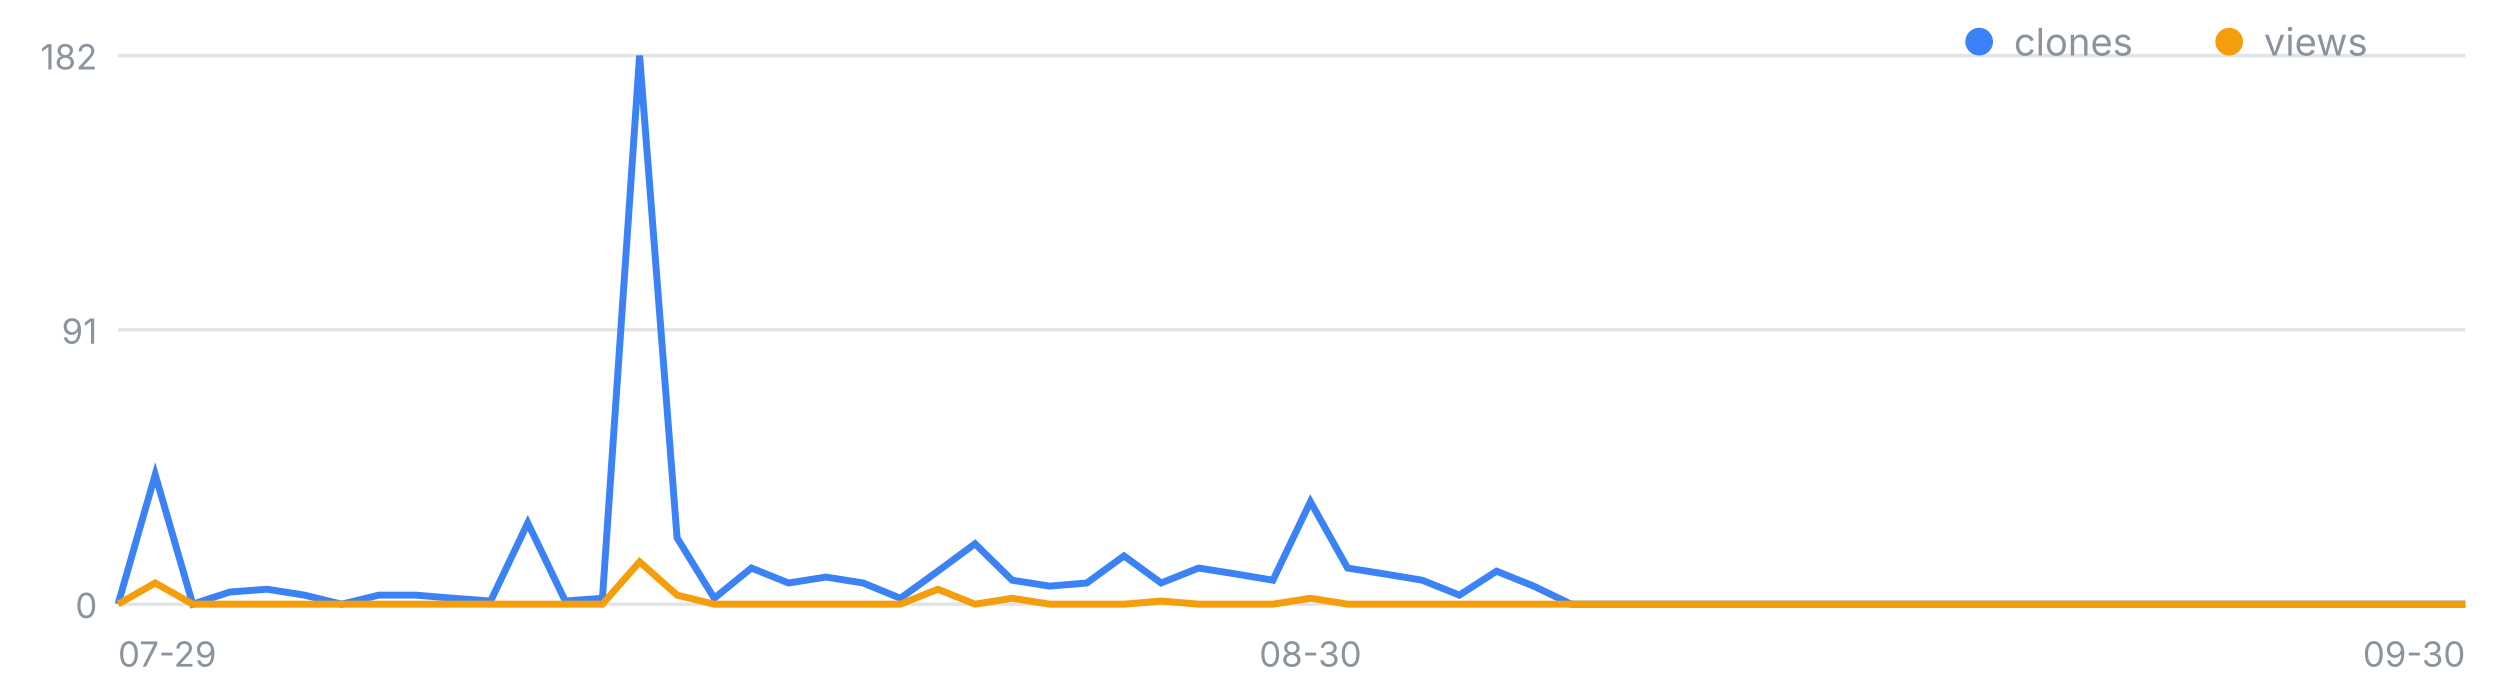
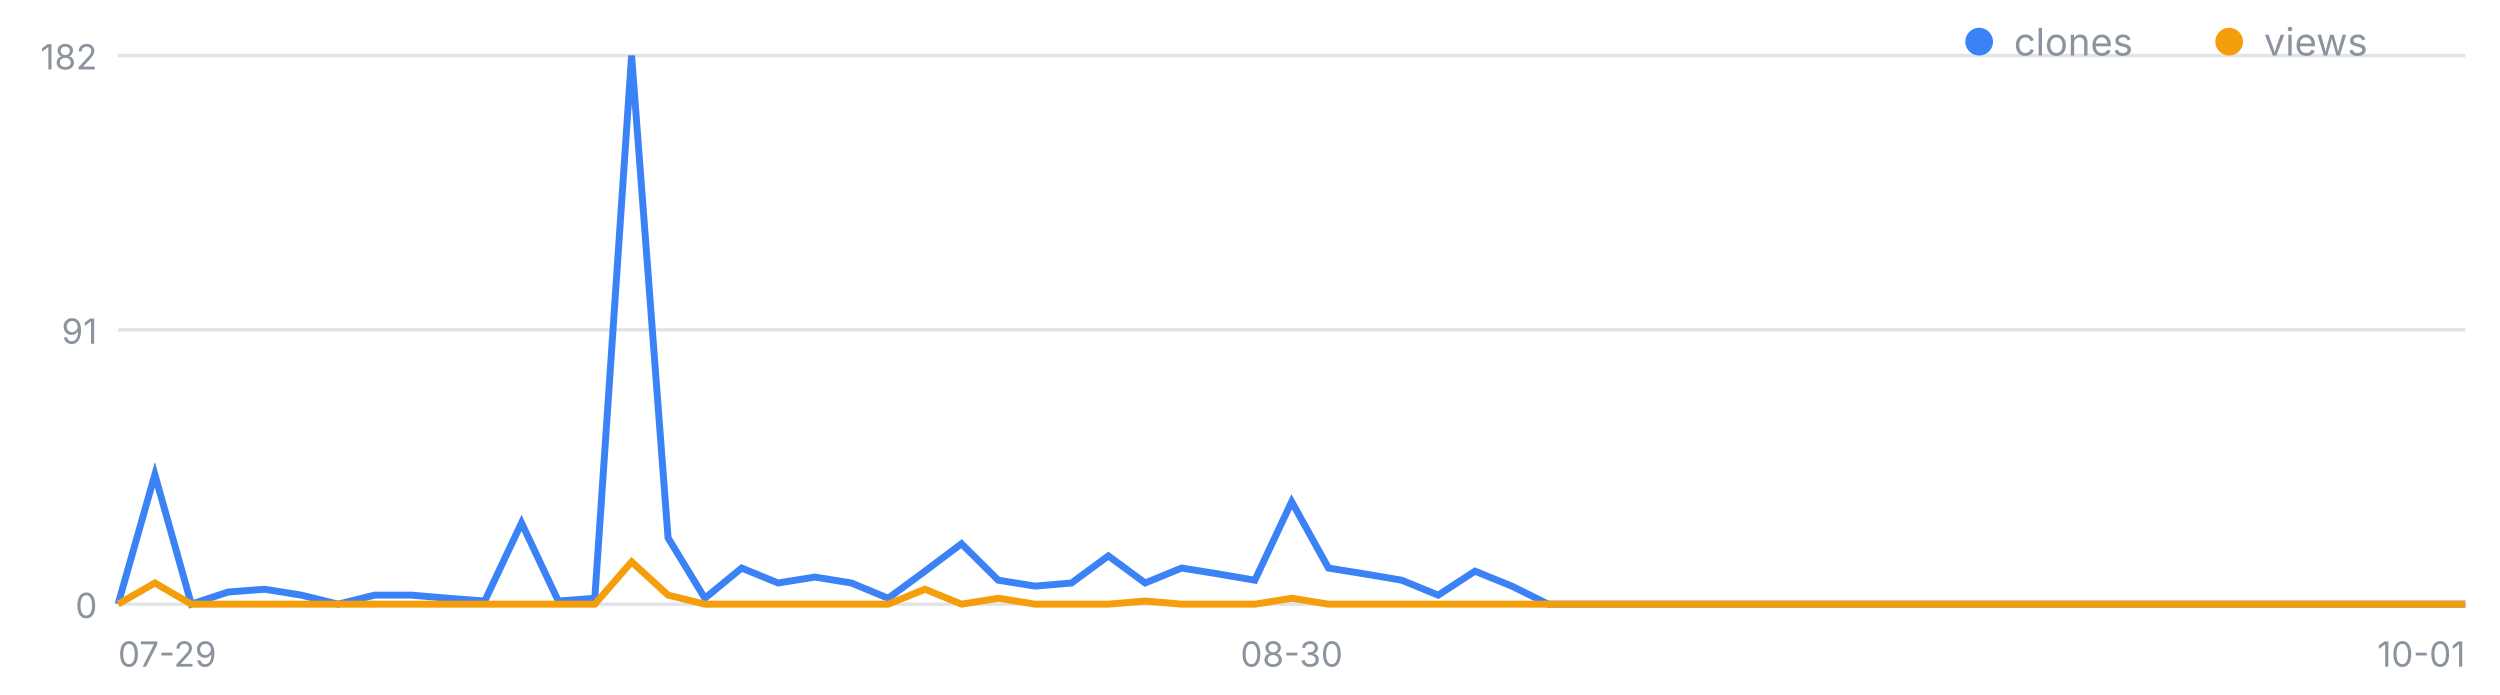
<svg xmlns="http://www.w3.org/2000/svg" width="720" height="200" viewBox="0 0 720 200" font-family="-apple-system,Segoe UI,sans-serif" role="img" aria-label="일별 클론·조회 추이">
  <line x1="34" y1="174.0" x2="710" y2="174.0" stroke="#8b949e" stroke-opacity=".25" />
  <text x="28" y="178.0" font-size="10" fill="#8b949e" text-anchor="end">0</text>
  <line x1="34" y1="95.0" x2="710" y2="95.0" stroke="#8b949e" stroke-opacity=".25" />
  <text x="28" y="99.0" font-size="10" fill="#8b949e" text-anchor="end">91</text>
  <line x1="34" y1="16.0" x2="710" y2="16.0" stroke="#8b949e" stroke-opacity=".25" />
  <text x="28" y="20.0" font-size="10" fill="#8b949e" text-anchor="end">182</text>
  <text x="34.0" y="192" font-size="10" fill="#8b949e" text-anchor="start">07-29</text>
-   <text x="377.4" y="192" font-size="10" fill="#8b949e" text-anchor="middle">08-30</text>
-   <text x="710.0" y="192" font-size="10" fill="#8b949e" text-anchor="end">09-30</text>
-   <polyline fill="none" stroke="#3b82f6" stroke-width="2" points="34.0,174.0 44.7,136.7 55.5,174.0 66.2,170.5 76.9,169.7 87.7,171.4 98.4,174.0 109.1,171.4 119.8,171.4 130.6,172.3 141.3,173.1 152.0,150.6 162.8,173.1 173.5,172.3 184.2,16.0 195.0,154.9 205.7,172.3 216.4,163.6 227.1,167.9 237.9,166.2 248.6,167.9 259.3,172.3 270.1,164.5 280.8,156.6 291.5,167.1 302.3,168.8 313.0,167.9 323.7,160.1 334.4,167.9 345.2,163.6 355.9,165.3 366.6,167.1 377.4,144.5 388.1,163.6 398.8,165.3 409.6,167.1 420.3,171.4 431.0,164.5 441.7,168.8 452.5,174.0 463.2,174.0 473.9,174.0 484.7,174.0 495.4,174.0 506.1,174.0 516.9,174.0 527.6,174.0 538.3,174.0 549.0,174.0 559.8,174.0 570.5,174.0 581.2,174.0 592.0,174.0 602.7,174.0 613.4,174.0 624.2,174.0 634.9,174.0 645.6,174.0 656.3,174.0 667.1,174.0 677.8,174.0 688.5,174.0 699.3,174.0 710.0,174.0" />
-   <polyline fill="none" stroke="#f59e0b" stroke-width="2" points="34.0,174.0 44.7,167.9 55.5,174.0 66.2,174.0 76.9,174.0 87.7,174.0 98.4,174.0 109.1,174.0 119.8,174.0 130.6,174.0 141.3,174.0 152.0,174.0 162.8,174.0 173.5,174.0 184.2,161.8 195.0,171.4 205.7,174.0 216.4,174.0 227.1,174.0 237.9,174.0 248.6,174.0 259.3,174.0 270.1,169.7 280.8,174.0 291.5,172.3 302.3,174.0 313.0,174.0 323.7,174.0 334.4,173.1 345.2,174.0 355.9,174.0 366.6,174.0 377.4,172.3 388.1,174.0 398.8,174.0 409.6,174.0 420.3,174.0 431.0,174.0 441.7,174.0 452.5,174.0 463.2,174.0 473.9,174.0 484.7,174.0 495.4,174.0 506.1,174.0 516.9,174.0 527.6,174.0 538.3,174.0 549.0,174.0 559.8,174.0 570.5,174.0 581.2,174.0 592.0,174.0 602.7,174.0 613.4,174.0 624.2,174.0 634.9,174.0 645.6,174.0 656.3,174.0 667.1,174.0 677.8,174.0 688.5,174.0 699.3,174.0 710.0,174.0" />
+   <text x="372.0" y="192" font-size="10" fill="#8b949e" text-anchor="middle">08-30</text>
+   <text x="710.0" y="192" font-size="10" fill="#8b949e" text-anchor="end">10-01</text>
+   <polyline fill="none" stroke="#3b82f6" stroke-width="2" points="34.0,174.0 44.6,136.7 55.1,174.0 65.7,170.5 76.2,169.7 86.8,171.4 97.4,174.0 107.9,171.4 118.5,171.4 129.1,172.3 139.6,173.1 150.2,150.6 160.8,173.1 171.3,172.3 181.9,16.0 192.4,154.9 203.0,172.3 213.6,163.6 224.1,167.9 234.7,166.2 245.2,167.9 255.8,172.3 266.4,164.5 276.9,156.6 287.5,167.1 298.1,168.8 308.6,167.9 319.2,160.1 329.8,167.9 340.3,163.6 350.9,165.3 361.4,167.1 372.0,144.5 382.6,163.6 393.1,165.3 403.7,167.1 414.2,171.4 424.8,164.5 435.4,168.8 445.9,174.0 456.5,174.0 467.1,174.0 477.6,174.0 488.2,174.0 498.8,174.0 509.3,174.0 519.9,174.0 530.4,174.0 541.0,174.0 551.6,174.0 562.1,174.0 572.7,174.0 583.2,174.0 593.8,174.0 604.4,174.0 614.9,174.0 625.5,174.0 636.1,174.0 646.6,174.0 657.2,174.0 667.8,174.0 678.3,174.0 688.9,174.0 699.4,174.0 710.0,174.0" />
+   <polyline fill="none" stroke="#f59e0b" stroke-width="2" points="34.0,174.0 44.6,167.9 55.1,174.0 65.7,174.0 76.2,174.0 86.8,174.0 97.4,174.0 107.9,174.0 118.5,174.0 129.1,174.0 139.6,174.0 150.2,174.0 160.8,174.0 171.3,174.0 181.9,161.8 192.4,171.4 203.0,174.0 213.6,174.0 224.1,174.0 234.7,174.0 245.2,174.0 255.8,174.0 266.4,169.7 276.9,174.0 287.5,172.3 298.1,174.0 308.6,174.0 319.2,174.0 329.8,173.1 340.3,174.0 350.9,174.0 361.4,174.0 372.0,172.3 382.6,174.0 393.1,174.0 403.7,174.0 414.2,174.0 424.8,174.0 435.4,174.0 445.9,174.0 456.5,174.0 467.1,174.0 477.6,174.0 488.2,174.0 498.8,174.0 509.3,174.0 519.9,174.0 530.4,174.0 541.0,174.0 551.6,174.0 562.1,174.0 572.7,174.0 583.2,174.0 593.8,174.0 604.4,174.0 614.9,174.0 625.5,174.0 636.1,174.0 646.6,174.0 657.2,174.0 667.8,174.0 678.3,174.0 688.9,174.0 699.4,174.0 710.0,174.0" />
  <circle cx="570" cy="12" r="4" fill="#3b82f6" />
  <text x="580" y="16" font-size="11" fill="#8b949e">clones</text>
  <circle cx="642" cy="12" r="4" fill="#f59e0b" />
  <text x="652" y="16" font-size="11" fill="#8b949e">views</text>
</svg>
